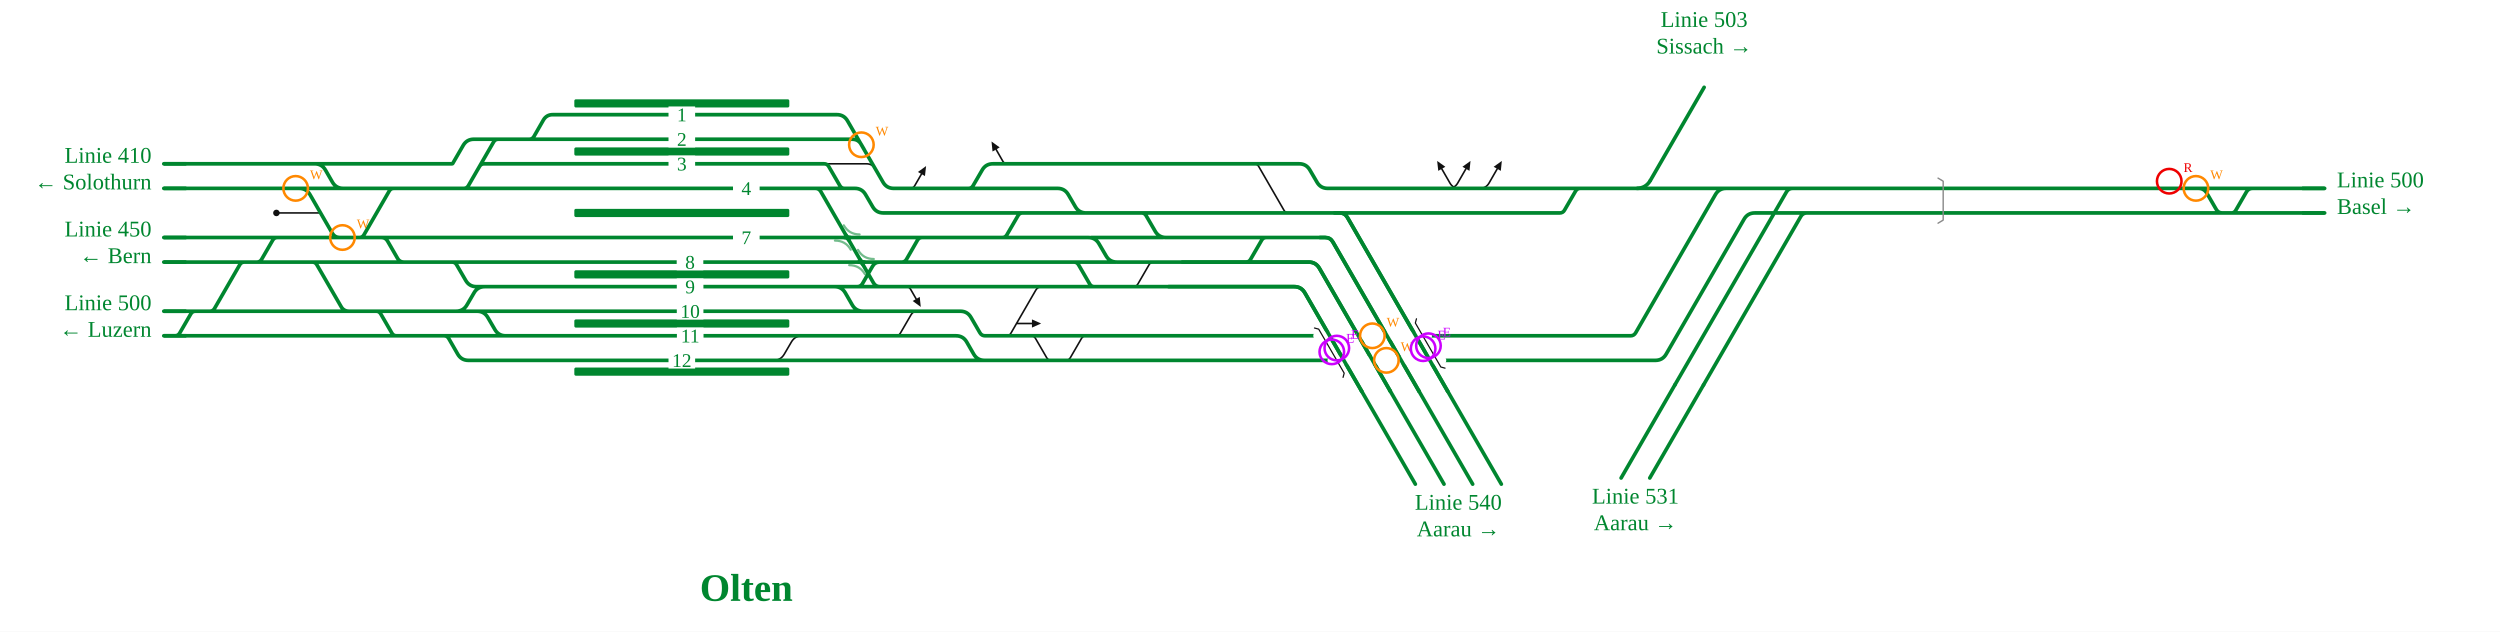
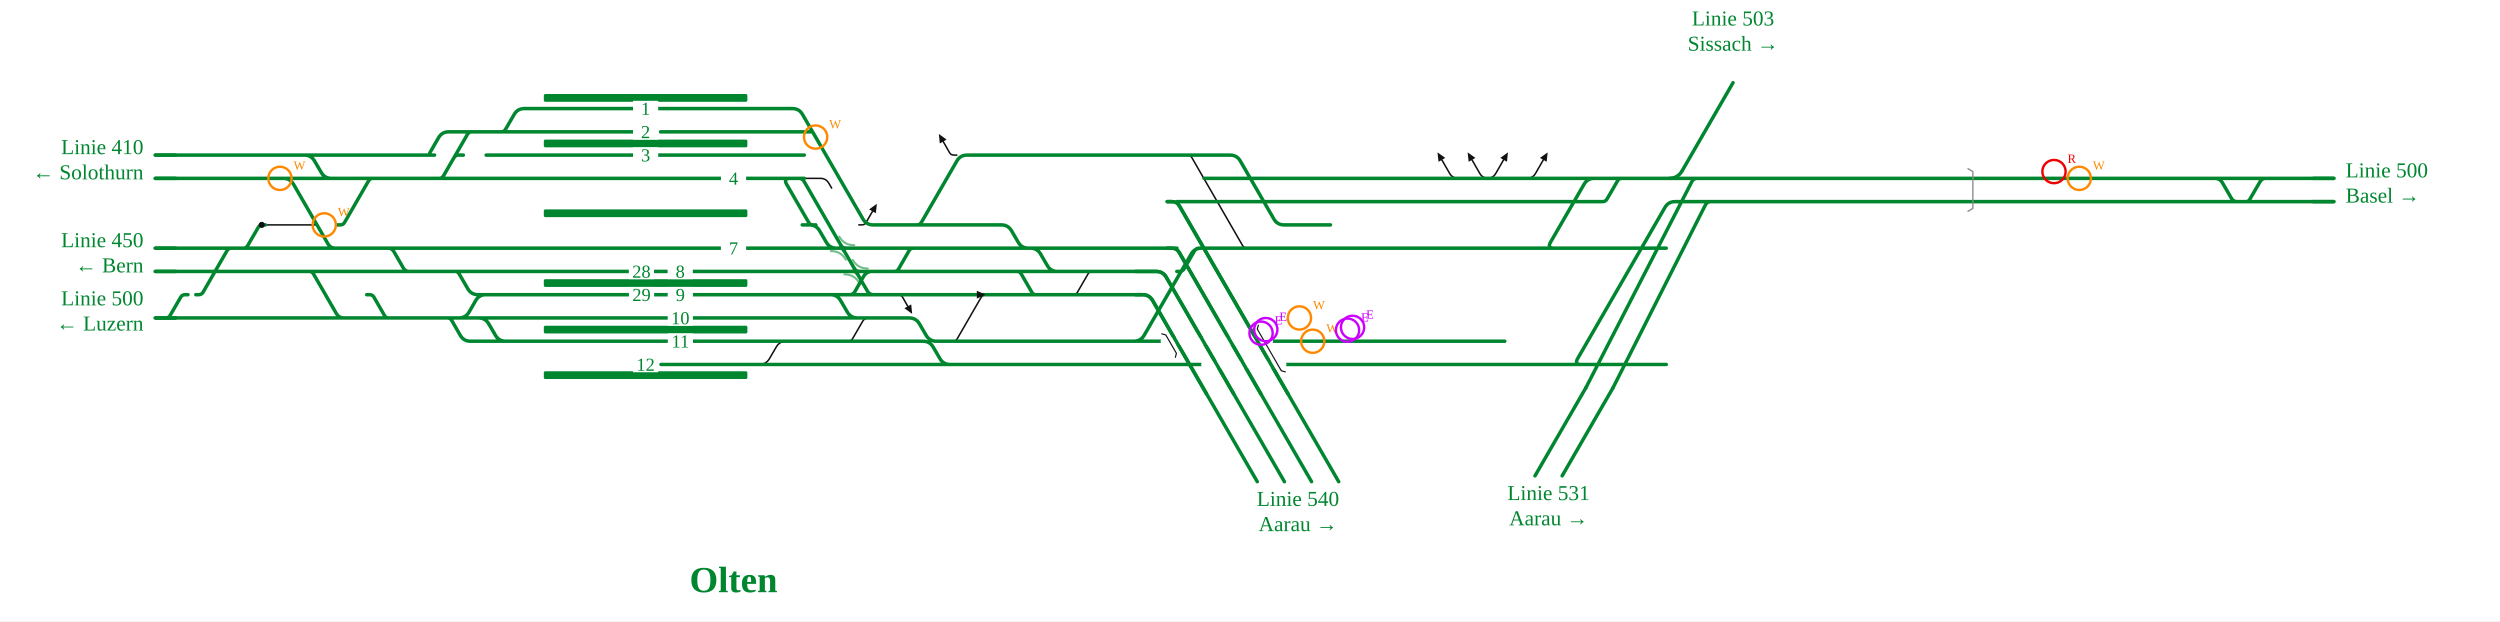
- <svg xmlns="http://www.w3.org/2000/svg" viewBox="-36 -2 2442 617" font-family="Fira Sans, Source Sans 3, Helvetica, Arial, sans-serif">
+ <svg xmlns="http://www.w3.org/2000/svg" viewBox="-36 -2 2579 641" font-family="Fira Sans, Source Sans 3, Helvetica, Arial, sans-serif">
  <rect x="-36" y="-2" width="100%" height="100%" fill="#fff" />
  <g fill="none" stroke-linecap="round" stroke-linejoin="round">
-     <path d="M1378.9,182.0Q1384.9,182.0 1387.9,176.8L1395.9,162.9 M1409.5,182.0Q1415.5,182.0 1418.5,176.8L1426.5,162.9 M1389.3,182.0Q1383.3,182.0 1380.3,176.8L1372.3,162.9 M707.7,350.0L719.6,350.0Q726.6,350.0 730.1,343.9L737.0,332.1Q740.5,326.0 747.5,326.0L759.4,326.0 M234.0,206.0H277.2 M1186.0,158.0L1189.0,158.0Q1192.0,158.0 1193.5,160.6L1218.2,203.4Q1219.7,206.0 1222.7,206.0L1225.7,206.0 M766.0,158.0L810.3,158.0Q816.1,158.0 819.0,163.0L821.9,168.0 M850.0,182.0L853.0,182.0Q856.0,182.0 857.5,179.4L864.1,168.0 M846.0,278.0L849.0,278.0Q852.0,278.0 853.5,280.6L858.9,290.0 M836.0,326.0L839.0,326.0Q842.0,326.0 843.5,323.4L853.9,305.5Q855.9,302.0 859.9,302.0L863.9,302.0 M944.0,326.0L947.0,326.0Q950.0,326.0 951.5,323.4L975.7,281.5Q977.7,278.0 981.7,278.0L985.7,278.0 M956.9,314.0H972.0 M1068.0,278.0L1071.0,278.0Q1074.0,278.0 1075.5,275.4L1086.4,256.6Q1087.9,254.0 1090.9,254.0L1093.9,254.0 M951.0,158.0L948.0,158.0Q945.0,158.0 943.5,155.4L937.0,144.0 M968.0,326.0L971.0,326.0Q974.0,326.0 975.5,328.6L986.4,347.4Q987.9,350.0 990.9,350.0L993.9,350.0 M1002.0,350.0L1005.0,350.0Q1008.0,350.0 1009.5,347.4L1020.4,328.6Q1021.9,326.0 1024.9,326.0L1027.9,326.0" stroke="#111" stroke-width="1.6" />
-     <path d="M993.1,350.0H1058.6 M992.5,350.0H993.1 M262.4,158.0H405.3 M430.0,302.0H430.0Q437.0,302.0 440.5,308.1L447.4,319.9Q450.9,326.0 457.9,326.0H480.6 M767.2,278.0H779.2Q786.2,278.0 789.7,284.1L796.5,295.9Q800.0,302.0 807.0,302.0H816.1 M1386.8,350.0H1553.3 M229.0,158.0H262.4 M229.0,182.0H330.4 M618.2,350.0H707.7 M1386.8,326.0H1553.4 M815.7,350.0H956.7 M382.1,302.0H409.6Q416.6,302.0 420.1,295.9L427.0,284.1Q430.5,278.0 437.5,278.0H437.5 M432.6,182.0H617.8 M618.2,326.0H759.4 M759.4,326.0H799.6 M618.0,254.0H777.8 M618.1,278.0H767.2 M618.0,230.0H768.1 M446.5,302.0H618.1 M1314.4,206.0H1487.6M1487.6,206.0H1487.6Q1490.7,206.0 1492.2,203.3L1503.0,184.7Q1504.6,182.0 1507.6,182.0H1507.6 M437.5,278.0H618.1 M480.6,326.0H618.2 M382.1,302.0H430.0 M310.0,302.0H328.4 M510.0,110.0H617.7 M618.1,302.0H816.1 M707.7,350.0H815.7 M437.8,158.0H617.8 M432.6,230.0H618.0 M437.4,254.0H618.0 M842.0,278.0H931.2 M841.9,254.0H900.0 M828.2,254.0H841.9 M430.0,302.0H446.5 M617.7,134.0H771.2 M410.0,182.0H432.6 M617.7,110.0H739.3 M799.6,326.0H897.8Q904.8,326.0 908.3,332.1L915.1,343.9Q918.6,350.0 925.6,350.0H956.7 M399.4,182.0H410.0 M370.0,182.0H399.4 M767.2,278.0H800.0 M805.5,254.0H828.2 M777.8,254.0H805.5 M956.7,350.0H992.5 M340.6,230.0H432.6 M262.4,158.0H271.4Q278.4,158.0 281.9,164.1L288.7,175.9Q292.2,182.0 299.2,182.0H330.4 M328.4,302.0H382.1 M1374.2,182.0H1378.7 M1378.7,182.0H1383.3 M1336.5,182.0H1374.2 M1383.3,182.0H1384.9 M1384.9,182.0H1415.5 M1415.5,182.0H1507.6 M827.9,278.0H842.0 M800.0,278.0H827.9 M617.8,182.0H763.9 M617.8,158.0H766.0 M280.0,230.0H309.0 M309.0,230.0H310.2 M310.2,230.0H340.6 M330.4,182.0H370.0 M1277.6,206.0H1314.4 M1058.6,350.0H1315.6M1315.6,350.0L1329.6,350.0M1329.6,350.0H1386.8  M1571.6,182.0H1650.5 M1686.8,182.0H1754.8 M1650.5,182.0H1686.8 M1507.6,182.0H1571.6 M756.9,182.0L760.4,182.0Q763.9,182.0 765.7,185.0L817.2,274.3Q819.3,278.0 823.6,278.0L827.9,278.0 M797.8,278.0L801.3,278.0Q804.8,278.0 806.5,275.0L816.3,258.1Q818.6,254.0 823.4,254.0L828.2,254.0 M243.3,182.0L256.3,182.0Q263.3,182.0 266.8,188.1L288.5,225.7Q291.0,230.0 296.0,230.0L301.0,230.0 M124.0,230.0H280.0 M124.0,302.0H310.0 M1267.6,206.0L1272.6,206.0Q1277.6,206.0 1280.1,210.3L1378.0,380.0 M1253.4,230.0L1258.4,230.0Q1263.4,230.0 1265.9,234.3L1350.0,380.0 M1118.9,254.0L1242.3,254.0Q1249.3,254.0 1252.8,260.1L1322.0,380.0 M1105.6,278.0L1228.1,278.0Q1235.1,278.0 1238.6,284.1L1294.0,380.0 M1754.5,182.0H2234.7 M2105.9,182.0L2111.5,182.0Q2117.0,182.0 2119.7,186.8L2128.8,202.5Q2130.8,206.0 2134.8,206.0L2138.8,206.0 M1553.4,326.0L1556.7,326.0Q1560.0,326.0 1561.7,323.1L1639.6,188.1Q1643.1,182.0 1650.1,182.0L1658.5,182.0 M1553.3,350.0L1581.0,350.0Q1588.0,350.0 1591.5,343.9L1667.6,212.1Q1671.1,206.0 1678.1,206.0L2234.7,206.0 M1719.0,182.0L1715.0,182.0Q1711.0,182.0 1709.0,185.5L1600.0,374.0 M1733.0,206.0L1729.0,206.0Q1725.0,206.0 1723.0,209.5L1628.0,374.0 M124.0,254.0H437.4 M332.6,230.0L336.6,230.0Q340.6,230.0 342.6,233.5L352.4,250.5Q354.4,254.0 358.4,254.0L362.4,254.0 M402.5,254.0L405.5,254.0Q408.5,254.0 410.0,256.6L418.9,271.9Q422.4,278.0 429.4,278.0L437.5,278.0 M266.0,254.0L269.0,254.0Q272.0,254.0 273.5,256.6L297.2,297.5Q299.7,302.0 304.9,302.0L310.0,302.0 M1076.0,206.0L1079.0,206.0Q1082.0,206.0 1083.5,208.6L1092.4,223.9Q1095.9,230.0 1102.9,230.0L1253.4,230.0 M931.2,278.0H1105.6 M2140.9,206.0L2143.7,206.0Q2146.4,206.0 2147.8,203.6L2158.3,185.5Q2160.3,182.0 2164.3,182.0L2168.3,182.0 M816.1,302.0L902.0,302.0Q909.0,302.0 912.5,308.1L921.2,323.1Q922.9,326.0 926.2,326.0L929.5,326.0 M929.5,326.0H1386.8 M739.3,110.0L781.4,110.0Q788.4,110.0 791.9,116.1L826.5,175.9Q830.0,182.0 837.0,182.0L997.0,182.0Q1004.0,182.0 1007.5,188.1L1014.4,199.9Q1017.9,206.0 1024.9,206.0L1277.6,206.0 M771.2,134.0L796.5,134.0Q802.3,134.0 805.2,139.0L808.1,144.0 M766.0,158.0L769.0,158.0Q772.0,158.0 773.5,160.6L784.4,179.4Q785.9,182.0 788.9,182.0L791.9,182.0 M763.9,182.0L799.0,182.0Q806.0,182.0 809.5,188.1L816.4,199.9Q819.9,206.0 826.9,206.0L1032.0,206.0 M768.1,230.0L1027.0,230.0Q1034.0,230.0 1037.5,236.1L1044.4,247.9Q1047.9,254.0 1054.9,254.0L1118.9,254.0 M841.9,254.0H1054.0 M841.9,254.0L844.9,254.0Q847.9,254.0 849.4,251.4L860.2,232.6Q861.7,230.0 864.7,230.0L867.7,230.0 M940.0,230.0L943.0,230.0Q946.0,230.0 947.5,227.4L958.4,208.6Q959.9,206.0 962.9,206.0L965.9,206.0 M1010.0,254.0L1013.0,254.0Q1016.0,254.0 1017.5,256.6L1028.4,275.4Q1029.9,278.0 1032.9,278.0L1035.9,278.0 M1178.0,254.0L1181.0,254.0Q1184.0,254.0 1185.5,251.4L1196.4,232.6Q1197.9,230.0 1200.9,230.0L1203.9,230.0 M907.0,182.0L910.0,182.0Q913.0,182.0 914.5,179.4L923.4,164.1Q926.9,158.0 933.9,158.0L1233.0,158.0Q1240.0,158.0 1243.5,164.1L1250.4,175.9Q1253.9,182.0 1260.9,182.0L1336.5,182.0 M124.0,326.0H480.6 M394.8,326.0L397.8,326.0Q400.8,326.0 402.3,328.6L411.1,343.9Q414.6,350.0 421.6,350.0L618.2,350.0 M328.4,302.0L331.4,302.0Q334.4,302.0 335.9,304.6L346.8,323.4Q348.3,326.0 351.3,326.0L354.3,326.0 M1030.0,230.0H1100.0 M124.0,158.0H229.0 M124.0,182.0H229.0 M132.0,326.0L135.0,326.0Q138.0,326.0 139.5,323.4L150.4,304.6Q151.9,302.0 154.9,302.0L157.9,302.0 M166.0,302.0L169.0,302.0Q172.0,302.0 173.5,299.4L198.2,256.6Q199.7,254.0 202.7,254.0L205.7,254.0 M212.0,254.0L215.0,254.0Q218.0,254.0 219.5,251.4L230.4,232.6Q231.9,230.0 234.9,230.0L237.9,230.0 M312.0,230.0L315.0,230.0Q318.0,230.0 319.5,227.4L344.2,184.6Q345.7,182.0 348.7,182.0L351.7,182.0 M405.3,158.0L405.7,158.0Q406.0,158.0 406.2,157.7L416.4,140.1Q419.9,134.0 426.9,134.0L617.7,134.0 M478.0,134.0L481.0,134.0Q484.0,134.0 485.5,131.4L494.8,115.2Q497.9,110.0 503.9,110.0L510.0,110.0 M414.0,182.0L417.0,182.0Q420.0,182.0 421.5,179.4L446.2,136.6Q447.7,134.0 450.7,134.0L453.7,134.0 M430.4,164.0L432.4,160.6Q433.9,158.0 436.9,158.0L442.0,158.0" stroke="#00862f" stroke-width="3.6" />
-     <path d="M788.9,230.0Q791.6,230.0 793.0,232.4" fill="none" stroke="#00862f" stroke-width="3.6" stroke-linecap="round" />
-     <path d="M794.4,230.0Q791.6,230.0 790.2,227.6" fill="none" stroke="#00862f" stroke-width="3.6" stroke-linecap="round" />
-     <path d="M802.7,254.0Q805.5,254.0 806.9,256.4" fill="none" stroke="#00862f" stroke-width="3.6" stroke-linecap="round" />
-     <path d="M808.3,254.0Q805.5,254.0 804.1,251.6" fill="none" stroke="#00862f" stroke-width="3.6" stroke-linecap="round" />
-     <path d="M1857.1,172.0L1862.1,175.0L1862.1,213.0L1857.1,216.0" fill="none" stroke="#8a8a8a" stroke-width="1.4" />
-     <path d="M1264.7,350.0H1372.7" stroke="#fff" stroke-width="8" />
-     <path d="M1250.8,326.0H1358.8" stroke="#fff" stroke-width="8" />
-     <path d="M1248.0,318.4L1252.1,319.5L1277.0,362.5L1275.9,366.6" fill="none" stroke="#111" stroke-width="1.2" />
-     <path d="M1347.6,309.4L1346.5,313.5L1371.4,356.5L1375.5,357.6" fill="none" stroke="#111" stroke-width="1.2" />
-     <path d="M1267.6,206.0L1272.6,206.0Q1277.6,206.0 1280.1,210.3L1378.0,380.0" stroke="#00862f" stroke-width="3.6" fill="none" />
-     <path d="M1253.4,230.0L1258.4,230.0Q1263.4,230.0 1265.9,234.3L1350.0,380.0" stroke="#00862f" stroke-width="3.6" fill="none" />
-     <path d="M1118.9,254.0L1242.3,254.0Q1249.3,254.0 1252.8,260.1L1322.0,380.0" stroke="#00862f" stroke-width="3.6" fill="none" />
-     <path d="M1105.6,278.0L1228.1,278.0Q1235.1,278.0 1238.6,284.1L1294.0,380.0" stroke="#00862f" stroke-width="3.6" fill="none" />
+     <path d="M1498.1,182.0Q1504.1,182.0 1507.1,176.8L1515.1,162.9 M1539.1,182.0Q1545.1,182.0 1548.1,176.8L1556.1,162.9 M1499.5,182.0Q1493.5,182.0 1490.5,176.8L1482.5,162.9 M1468.4,182.0Q1462.4,182.0 1459.4,176.8L1451.4,162.9 M735.4,374.0L747.3,374.0Q754.3,374.0 757.8,367.9L764.7,356.1Q768.2,350.0 775.2,350.0L787.1,350.0 M234.0,230.0H291.0 M1186.0,158.0L1189.0,158.0Q1192.0,158.0 1193.5,160.6L1245.9,251.4Q1247.4,254.0 1250.4,254.0L1253.4,254.0 M793.7,182.0L810.3,182.0Q816.1,182.0 819.0,187.0L821.9,192.0 M850.0,230.0L853.0,230.0Q856.0,230.0 857.5,227.4L864.1,216.0 M887.6,302.0L890.6,302.0Q893.6,302.0 895.1,304.6L900.5,314.0 M836.0,350.0L839.0,350.0Q842.0,350.0 843.5,347.4L853.9,329.5Q855.9,326.0 859.9,326.0L863.9,326.0 M944.0,350.0L947.0,350.0Q950.0,350.0 951.5,347.4L975.7,305.5Q977.7,302.0 981.7,302.0L985.7,302.0 M956.6,302.0H971.7 M1068.0,302.0L1071.0,302.0Q1074.0,302.0 1075.5,299.4L1086.4,280.6Q1087.9,278.0 1090.9,278.0L1093.9,278.0 M951.0,158.0L948.0,158.0Q945.0,158.0 943.5,155.4L937.0,144.0 M968.0,350.0L971.0,350.0Q974.0,350.0 977.0,350.0L980.0,350.0 M1002.0,350.0L1005.0,350.0Q1008.0,350.0 1011.0,350.0L1014.0,350.0" stroke="#111" stroke-width="1.6" />
+     <path d="M1011.9,374.0H1050.5 M1011.3,374.0H1011.9 M1134.4,374.0H1203.5 M262.4,158.0H412.3 M457.7,326.0H457.7Q464.7,326.0 468.2,332.1L475.1,343.9Q478.6,350.0 485.6,350.0H508.3 M794.9,302.0H820.7Q827.7,302.0 831.2,308.1L838.1,319.9Q841.6,326.0 848.6,326.0H857.7 M1516.3,374.0H1682.9 M1133.8,350.0H1133.8Q1140.8,350.0 1144.3,343.9L1192.8,260.1Q1196.3,254.0 1203.3,254.0H1203.3 M229.0,158.0H262.4 M229.0,182.0H344.3 M645.9,374.0H735.4 M1516.3,254.0H1682.9 M857.2,374.0H964.2 M409.8,326.0H437.4Q444.4,326.0 447.9,319.9L454.7,308.1Q458.2,302.0 465.2,302.0H465.2 M460.3,182.0H645.5 M645.9,350.0H787.1 M787.1,350.0H841.2 M645.7,278.0H810.0 M645.8,302.0H794.9 M645.7,254.0H795.9 M474.2,326.0H645.8 M1184.0,206.0H1617.2M1617.2,206.0H1617.2Q1620.3,206.0 1621.8,203.3L1632.6,184.7Q1634.1,182.0 1637.2,182.0H1637.2 M465.2,302.0H645.8 M508.3,350.0H645.9 M409.8,326.0H457.7 M323.9,326.0H342.3 M537.7,110.0H645.4 M645.8,326.0H857.7 M735.4,374.0H857.2 M465.5,158.0H645.5 M460.3,254.0H645.7 M465.1,278.0H645.7 M883.6,302.0H960.8 M883.5,278.0H900.0 M869.8,278.0H883.5 M457.7,326.0H474.2 M645.4,134.0H798.9 M437.7,182.0H460.3 M645.4,110.0H767.1 M841.2,350.0H916.2Q923.2,350.0 926.7,356.1L933.6,367.9Q937.1,374.0 944.1,374.0H964.2 M412.1,182.0H437.7 M397.7,182.0H412.1 M794.9,302.0H841.6 M850.1,278.0H869.8 M810.0,278.0H850.1 M964.2,374.0H1011.3 M368.3,254.0H460.3 M262.4,158.0H278.0Q285.0,158.0 288.5,164.1L295.4,175.9Q298.9,182.0 305.9,182.0H344.3 M342.3,326.0H409.8 M1432.8,182.0H1462.4 M1462.4,182.0H1493.5 M1206.1,182.0H1432.8 M1493.5,182.0H1504.1 M1504.1,182.0H1545.1 M1545.1,182.0H1637.2 M869.5,302.0H883.6 M841.6,302.0H869.5 M645.5,182.0H791.6 M645.5,158.0H793.7 M280.0,254.0H322.9 M322.9,254.0H324.1 M324.1,254.0H368.3 M344.3,182.0H397.7 M1178.1,206.0H1184.0 M1050.3,350.0H1133.8 M1050.5,374.0H1134.4 M1203.5,374.0H1516.3 M1203.3,254.0H1516.3  M1694.8,182.0H1738.5 M1823.9,182.0H1891.9 M1738.5,182.0H1823.9 M1637.2,182.0H1694.8 M784.6,182.0L788.1,182.0Q791.6,182.0 793.4,185.0L858.8,298.3Q860.9,302.0 865.2,302.0L869.5,302.0 M837.0,302.0L840.5,302.0Q844.0,302.0 845.8,299.0L854.9,283.1Q857.9,278.0 863.8,278.0L869.8,278.0 M243.3,182.0L256.3,182.0Q263.3,182.0 266.8,188.1L302.4,249.7Q304.9,254.0 309.9,254.0L314.9,254.0 M124.0,254.0H280.0 M124.0,326.0H323.9 M1168.1,206.0L1173.1,206.0Q1178.1,206.0 1180.6,210.3L1292.5,404.0 M1167.9,254.0L1172.9,254.0Q1177.9,254.0 1180.4,258.3L1264.5,404.0 M1135.5,278.0L1156.7,278.0Q1163.7,278.0 1167.2,284.1L1236.5,404.0 M1135.5,302.0L1142.6,302.0Q1149.6,302.0 1153.1,308.1L1208.5,404.0 M1891.6,182.0H2371.8 M2243.0,182.0L2248.6,182.0Q2254.1,182.0 2256.8,186.8L2265.9,202.5Q2267.9,206.0 2271.9,206.0L2275.9,206.0 M1682.9,254.0L1567.0,254.0Q1560.0,254.0 1563.5,247.9L1598.1,188.1Q1601.6,182.0 1608.6,182.0L1746.5,182.0 M1682.9,374.0L1595.0,374.0Q1588.0,374.0 1591.5,367.9L1681.5,212.1Q1685.0,206.0 1692.0,206.0L2371.8,206.0 M1719.0,182.0L1715.0,182.0Q1711.0,182.0 1709.2,185.6L1600.0,398.0 M1733.0,206.0L1729.0,206.0Q1725.0,206.0 1723.2,209.6L1628.0,398.0 M124.0,278.0H465.1 M360.3,254.0L364.3,254.0Q368.3,254.0 370.3,257.5L380.1,274.5Q382.1,278.0 386.1,278.0L390.1,278.0 M430.2,278.0L433.2,278.0Q436.2,278.0 437.7,280.6L446.6,295.9Q450.1,302.0 457.1,302.0L465.2,302.0 M279.9,278.0L282.9,278.0Q285.9,278.0 287.4,280.6L311.0,321.5Q313.6,326.0 318.7,326.0L323.9,326.0 M1076.0,254.0L1079.0,254.0Q1082.0,254.0 1085.0,254.0L1167.9,254.0 M960.8,302.0H1135.5 M2278.0,206.0L2280.8,206.0Q2283.5,206.0 2284.9,203.6L2295.4,185.5Q2297.4,182.0 2301.4,182.0L2305.4,182.0 M857.7,326.0L902.0,326.0Q909.0,326.0 912.5,332.1L919.4,343.9Q922.9,350.0 929.9,350.0L959.0,350.0 M959.0,350.0H1516.3 M767.1,110.0L781.4,110.0Q788.4,110.0 791.9,116.1L854.2,223.9Q857.7,230.0 864.7,230.0L997.0,230.0Q1004.0,230.0 1007.5,236.1L1014.4,247.9Q1017.9,254.0 1024.9,254.0L1178.1,254.0 M798.9,134.0L800.6,134.0Q802.3,134.0 803.2,135.5L808.1,144.0 M793.7,182.0L779.0,182.0Q772.0,182.0 775.5,188.1L798.2,227.4Q799.7,230.0 802.7,230.0L805.7,230.0 M791.6,230.0L799.0,230.0Q806.0,230.0 809.5,236.1L816.4,247.9Q819.9,254.0 826.9,254.0L1032.0,254.0 M795.9,254.0L1027.0,254.0Q1034.0,254.0 1037.5,260.1L1044.4,271.9Q1047.9,278.0 1054.9,278.0L1135.5,278.0 M883.5,278.0H1054.0 M883.5,278.0L886.5,278.0Q889.5,278.0 891.0,275.4L901.8,256.6Q903.3,254.0 906.3,254.0L909.3,254.0 M940.0,254.0L943.0,254.0Q946.0,254.0 949.0,254.0L952.0,254.0 M1010.0,278.0L1013.0,278.0Q1016.0,278.0 1017.5,280.6L1028.4,299.4Q1029.9,302.0 1032.9,302.0L1035.9,302.0 M1178.0,278.0L1181.0,278.0Q1184.0,278.0 1185.5,275.4L1196.4,256.6Q1197.9,254.0 1200.9,254.0L1203.9,254.0 M907.0,230.0L910.0,230.0Q913.0,230.0 914.5,227.4L951.1,164.1Q954.6,158.0 961.6,158.0L1233.0,158.0Q1240.0,158.0 1243.5,164.1L1278.1,223.9Q1281.6,230.0 1288.6,230.0L1336.5,230.0 M124.0,326.0H508.3 M422.5,326.0L425.5,326.0Q428.5,326.0 430.0,328.6L438.8,343.9Q442.3,350.0 449.3,350.0L645.9,350.0 M342.3,302.0L345.3,302.0Q348.3,302.0 349.8,304.6L360.6,323.4Q362.1,326.0 365.1,326.0L368.1,326.0 M1030.0,254.0H1100.0 M124.0,158.0H229.0 M124.0,182.0H229.0 M132.0,326.0L135.0,326.0Q138.0,326.0 139.5,323.4L150.4,304.6Q151.9,302.0 154.9,302.0L157.9,302.0 M166.0,302.0L169.0,302.0Q172.0,302.0 173.5,299.4L198.2,256.6Q199.7,254.0 202.7,254.0L205.7,254.0 M212.0,254.0L215.0,254.0Q218.0,254.0 219.5,251.4L230.4,232.6Q231.9,230.0 234.9,230.0L237.9,230.0 M312.0,230.0L315.0,230.0Q318.0,230.0 319.5,227.4L344.2,184.6Q345.7,182.0 348.7,182.0L351.7,182.0 M412.3,158.0L409.2,158.0Q406.0,158.0 407.6,155.3L416.4,140.1Q419.9,134.0 426.9,134.0L617.7,134.0 M478.0,134.0L481.0,134.0Q484.0,134.0 485.5,131.4L494.4,116.1Q497.9,110.0 504.9,110.0L537.7,110.0 M414.0,182.0L417.0,182.0Q420.0,182.0 421.5,179.4L446.2,136.6Q447.7,134.0 450.7,134.0L453.7,134.0 M430.4,164.0L432.4,160.6Q433.9,158.0 436.9,158.0L442.0,158.0" stroke="#00862f" stroke-width="3.6" />
+     <path d="M830.4,254.0Q833.2,254.0 834.6,256.4" fill="none" stroke="#00862f" stroke-width="3.6" stroke-linecap="round" />
+     <path d="M836.0,254.0Q833.2,254.0 831.8,251.6" fill="none" stroke="#00862f" stroke-width="3.6" stroke-linecap="round" />
+     <path d="M844.3,278.0Q847.1,278.0 848.4,280.4" fill="none" stroke="#00862f" stroke-width="3.6" stroke-linecap="round" />
+     <path d="M849.8,278.0Q847.1,278.0 845.7,275.6" fill="none" stroke="#00862f" stroke-width="3.6" stroke-linecap="round" />
+     <path d="M1994.2,172.0L1999.2,175.0L1999.2,213.0L1994.2,216.0" fill="none" stroke="#8a8a8a" stroke-width="1.4" />
+     <path d="M1207.1,374.0H1287.1" stroke="#fff" stroke-width="8" />
+     <path d="M1165.3,350.0H1273.3" stroke="#fff" stroke-width="8" />
+     <path d="M1162.5,342.4L1166.6,343.5L1177.6,362.5L1176.5,366.6" fill="none" stroke="#111" stroke-width="1.2" />
+     <path d="M1262.1,333.4L1261.0,337.5L1285.8,380.5L1289.9,381.6" fill="none" stroke="#111" stroke-width="1.2" />
+     <path d="M1168.1,206.0L1173.1,206.0Q1178.1,206.0 1180.6,210.3L1292.5,404.0" stroke="#00862f" stroke-width="3.6" fill="none" />
+     <path d="M1167.9,254.0L1172.9,254.0Q1177.9,254.0 1180.4,258.3L1264.5,404.0" stroke="#00862f" stroke-width="3.6" fill="none" />
+     <path d="M1135.5,278.0L1156.7,278.0Q1163.7,278.0 1167.2,284.1L1236.5,404.0" stroke="#00862f" stroke-width="3.6" fill="none" />
+     <path d="M1135.5,302.0L1142.6,302.0Q1149.6,302.0 1153.1,308.1L1208.5,404.0" stroke="#00862f" stroke-width="3.6" fill="none" />
  </g>
  <rect x="525.0" y="95.0" width="210.0" height="8" rx="1.5" fill="#00862f" />
  <rect x="525.0" y="142.0" width="210.0" height="8" rx="1.5" fill="#00862f" />
-   <rect x="525.0" y="202.0" width="210.0" height="8" rx="1.5" fill="#00862f" />
-   <rect x="525.0" y="262.0" width="210.0" height="8" rx="1.5" fill="#00862f" />
-   <rect x="525.0" y="310.0" width="210.0" height="8" rx="1.5" fill="#00862f" />
-   <rect x="525.0" y="357.0" width="210.0" height="8" rx="1.5" fill="#00862f" />
-   <path d="M779.6,233.0Q789.9,233.0 795.0,241.9" fill="none" stroke="#00862f" stroke-opacity="0.55" stroke-width="2.2" stroke-linecap="round" />
-   <path d="M803.6,227.0Q793.4,227.0 788.2,218.1" fill="none" stroke="#00862f" stroke-opacity="0.55" stroke-width="2.2" stroke-linecap="round" />
-   <path d="M793.5,257.0Q803.8,257.0 808.9,265.9" fill="none" stroke="#00862f" stroke-opacity="0.55" stroke-width="2.2" stroke-linecap="round" />
-   <path d="M817.5,251.0Q807.2,251.0 802.1,242.1" fill="none" stroke="#00862f" stroke-opacity="0.55" stroke-width="2.2" stroke-linecap="round" />
-   <circle cx="234.0" cy="206.0" r="3.2" fill="#111" />
-   <path d="M1400.4,155.2L1399.4,164.9L1392.5,160.9Z" fill="#111" data-pfeil="0" />
-   <path d="M1431.0,155.2L1430.0,164.9L1423.0,160.9Z" fill="#111" data-pfeil="1" />
-   <path d="M1367.8,155.2L1375.8,160.9L1368.9,164.9Z" fill="#111" data-pfeil="2" />
-   <path d="M868.6,160.2L867.5,170.0L860.6,166.0Z" fill="#111" data-pfeil="3" />
-   <path d="M863.4,297.8L855.5,292.0L862.4,288.0Z" fill="#111" data-pfeil="4" />
-   <path d="M981.0,314.0L972.0,318.0L972.0,310.0Z" fill="#111" data-pfeil="5" />
-   <path d="M932.5,136.2L940.5,142.0L933.5,146.0Z" fill="#111" data-pfeil="6" />
-   <rect x="625.2" y="318.0" width="26" height="16" fill="#fff" />
-   <text x="638.2" y="332.5" font-size="19" text-anchor="middle" fill="#00862f">11</text>
-   <rect x="625.1" y="294.0" width="26" height="16" fill="#fff" />
-   <text x="638.1" y="308.5" font-size="19" text-anchor="middle" fill="#00862f">10</text>
-   <rect x="617.0" y="342.0" width="26" height="16" fill="#fff" />
-   <text x="630.0" y="356.5" font-size="19" text-anchor="middle" fill="#00862f">12</text>
-   <rect x="680.0" y="222.0" width="26" height="16" fill="#fff" />
-   <text x="693.0" y="236.5" font-size="19" text-anchor="middle" fill="#00862f">7</text>
-   <rect x="625.1" y="270.0" width="26" height="16" fill="#fff" />
-   <text x="638.1" y="284.5" font-size="19" text-anchor="middle" fill="#00862f">9</text>
-   <rect x="680.0" y="174.0" width="26" height="16" fill="#fff" />
-   <text x="693.0" y="188.5" font-size="19" text-anchor="middle" fill="#00862f">4</text>
-   <rect x="625.0" y="246.0" width="26" height="16" fill="#fff" />
-   <text x="638.0" y="260.5" font-size="19" text-anchor="middle" fill="#00862f">8</text>
+   <rect x="525.0" y="214.0" width="210.0" height="8" rx="1.5" fill="#00862f" />
+   <rect x="525.0" y="286.0" width="210.0" height="8" rx="1.5" fill="#00862f" />
+   <rect x="525.0" y="334.0" width="210.0" height="8" rx="1.5" fill="#00862f" />
+   <rect x="525.0" y="381.0" width="210.0" height="8" rx="1.5" fill="#00862f" />
+   <path d="M821.2,257.0Q831.5,257.0 836.6,265.9" fill="none" stroke="#00862f" stroke-opacity="0.55" stroke-width="2.2" stroke-linecap="round" />
+   <path d="M845.2,251.0Q834.9,251.0 829.8,242.1" fill="none" stroke="#00862f" stroke-opacity="0.55" stroke-width="2.2" stroke-linecap="round" />
+   <path d="M835.1,281.0Q845.3,281.0 850.5,289.9" fill="none" stroke="#00862f" stroke-opacity="0.55" stroke-width="2.2" stroke-linecap="round" />
+   <path d="M859.1,275.0Q848.8,275.0 843.7,266.1" fill="none" stroke="#00862f" stroke-opacity="0.55" stroke-width="2.2" stroke-linecap="round" />
+   <circle cx="234.0" cy="230.0" r="3.2" fill="#111" />
+   <path d="M1519.6,155.2L1518.6,164.9L1511.7,160.9Z" fill="#111" data-pfeil="0" />
+   <path d="M1560.6,155.2L1559.5,164.9L1552.6,160.9Z" fill="#111" data-pfeil="1" />
+   <path d="M1478.0,155.2L1486.0,160.9L1479.1,164.9Z" fill="#111" data-pfeil="2" />
+   <path d="M1446.9,155.2L1454.9,160.9L1448.0,164.9Z" fill="#111" data-pfeil="3" />
+   <path d="M868.6,208.2L867.5,218.0L860.6,214.0Z" fill="#111" data-pfeil="4" />
+   <path d="M905.0,321.8L897.0,316.0L904.0,312.0Z" fill="#111" data-pfeil="5" />
+   <path d="M980.7,302.0L971.7,306.0L971.7,298.0Z" fill="#111" data-pfeil="6" />
+   <path d="M932.5,136.2L940.5,142.0L933.5,146.0Z" fill="#111" data-pfeil="7" />
+   <rect x="652.9" y="342.0" width="26" height="16" fill="#fff" />
+   <text x="665.9" y="356.5" font-size="19" text-anchor="middle" fill="#00862f">11</text>
+   <rect x="652.8" y="318.0" width="26" height="16" fill="#fff" />
+   <text x="665.8" y="332.5" font-size="19" text-anchor="middle" fill="#00862f">10</text>
+   <rect x="617.0" y="366.0" width="26" height="16" fill="#fff" />
+   <text x="630.0" y="380.5" font-size="19" text-anchor="middle" fill="#00862f">12</text>
+   <rect x="707.7" y="246.0" width="26" height="16" fill="#fff" />
+   <text x="720.7" y="260.5" font-size="19" text-anchor="middle" fill="#00862f">7</text>
+   <rect x="652.8" y="294.0" width="26" height="16" fill="#fff" />
+   <text x="665.8" y="308.5" font-size="19" text-anchor="middle" fill="#00862f">9</text>
+   <rect x="707.7" y="174.0" width="26" height="16" fill="#fff" />
+   <text x="720.7" y="188.5" font-size="19" text-anchor="middle" fill="#00862f">4</text>
+   <rect x="652.7" y="270.0" width="26" height="16" fill="#fff" />
+   <text x="665.7" y="284.5" font-size="19" text-anchor="middle" fill="#00862f">8</text>
  <rect x="617.0" y="102.0" width="26" height="16" fill="#fff" />
  <text x="630.0" y="116.5" font-size="19" text-anchor="middle" fill="#00862f">1</text>
  <rect x="617.0" y="126.0" width="26" height="16" fill="#fff" />
  <text x="630.0" y="140.5" font-size="19" text-anchor="middle" fill="#00862f">2</text>
  <rect x="617.0" y="150.0" width="26" height="16" fill="#fff" />
  <text x="630.0" y="164.5" font-size="19" text-anchor="middle" fill="#00862f">3</text>
+   <rect x="612.8" y="294.0" width="26" height="16" fill="#fff" />
+   <text x="625.8" y="308.5" font-size="19" text-anchor="middle" fill="#00862f">29</text>
+   <rect x="612.7" y="270.0" width="26" height="16" fill="#fff" />
+   <text x="625.7" y="284.5" font-size="19" text-anchor="middle" fill="#00862f">28</text>
  <path d="M146.0,158.0H124.0" stroke="#00862f" stroke-width="3.6" fill="none" />
-   <path d="M146.0,302.0H124.0" stroke="#00862f" stroke-width="3.6" fill="none" />
+   <path d="M146.0,326.0H124.0" stroke="#00862f" stroke-width="3.6" fill="none" />
  <path d="M146.0,182.0H124.0" stroke="#00862f" stroke-width="3.6" fill="none" />
-   <path d="M146.0,230.0H124.0" stroke="#00862f" stroke-width="3.6" fill="none" />
+   <path d="M146.0,254.0H124.0" stroke="#00862f" stroke-width="3.6" fill="none" />
  <path d="M146.0,326.0H124.0" stroke="#00862f" stroke-width="3.6" fill="none" />
-   <path d="M146.0,254.0H124.0" stroke="#00862f" stroke-width="3.6" fill="none" />
-   <path d="M2212.7,206.0H2234.7" stroke="#00862f" stroke-width="3.6" fill="none" />
-   <path d="M2212.7,182.0H2234.7" stroke="#00862f" stroke-width="3.6" fill="none" />
-   <path d="M1322.0,380.0L1322.0,380.0L1374.5,470.9" stroke="#00862f" stroke-width="3.6" stroke-linecap="round" fill="none" />
-   <path d="M1294.0,380.0L1294.0,380.0L1346.5,470.9" stroke="#00862f" stroke-width="3.6" stroke-linecap="round" fill="none" />
-   <path d="M1350.0,380.0L1350.0,380.0L1402.5,470.9" stroke="#00862f" stroke-width="3.6" stroke-linecap="round" fill="none" />
-   <path d="M1378.0,380.0L1378.0,380.0L1430.5,470.9" stroke="#00862f" stroke-width="3.6" stroke-linecap="round" fill="none" />
-   <path d="M1562.6,182.0Q1571.6,182.0 1576.1,174.2" stroke="#00862f" stroke-width="3.6" fill="none" />
-   <path d="M1576.1,174.2L1576.1,174.2L1628.6,83.3" stroke="#00862f" stroke-width="3.6" stroke-linecap="round" fill="none" />
-   <path d="M1600.0,374.0L1600.0,374.0L1547.5,464.9" stroke="#00862f" stroke-width="3.6" stroke-linecap="round" fill="none" />
-   <path d="M1628.0,374.0L1628.0,374.0L1575.5,464.9" stroke="#00862f" stroke-width="3.6" stroke-linecap="round" fill="none" />
+   <path d="M146.0,278.0H124.0" stroke="#00862f" stroke-width="3.6" fill="none" />
+   <path d="M2349.8,206.0H2371.8" stroke="#00862f" stroke-width="3.6" fill="none" />
+   <path d="M2349.8,182.0H2371.8" stroke="#00862f" stroke-width="3.6" fill="none" />
+   <path d="M1236.5,404.0L1236.5,404.0L1289.0,494.9" stroke="#00862f" stroke-width="3.6" stroke-linecap="round" fill="none" />
+   <path d="M1208.5,404.0L1208.5,404.0L1261.0,494.9" stroke="#00862f" stroke-width="3.6" stroke-linecap="round" fill="none" />
+   <path d="M1264.5,404.0L1264.5,404.0L1317.0,494.9" stroke="#00862f" stroke-width="3.6" stroke-linecap="round" fill="none" />
+   <path d="M1292.5,404.0L1292.5,404.0L1345.0,494.9" stroke="#00862f" stroke-width="3.6" stroke-linecap="round" fill="none" />
+   <path d="M1685.8,182.0Q1694.8,182.0 1699.3,174.2" stroke="#00862f" stroke-width="3.6" fill="none" />
+   <path d="M1699.3,174.2L1699.3,174.2L1751.8,83.3" stroke="#00862f" stroke-width="3.6" stroke-linecap="round" fill="none" />
+   <path d="M1600.0,398.0L1600.0,398.0L1547.5,488.9" stroke="#00862f" stroke-width="3.6" stroke-linecap="round" fill="none" />
+   <path d="M1628.0,398.0L1628.0,398.0L1575.5,488.9" stroke="#00862f" stroke-width="3.6" stroke-linecap="round" fill="none" />
  <text x="112.0" y="157.0" font-size="22" text-anchor="end" fill="#00862f">Linie 410</text>
  <text x="112.0" y="183.0" font-size="22" text-anchor="end" fill="#00862f">← Solothurn</text>
-   <text x="112.0" y="301.0" font-size="22" text-anchor="end" fill="#00862f">Linie 500</text>
-   <text x="112.0" y="327.0" font-size="22" text-anchor="end" fill="#00862f">← Luzern</text>
-   <text x="112.0" y="229.0" font-size="22" text-anchor="end" fill="#00862f">Linie 450</text>
-   <text x="112.0" y="255.0" font-size="22" text-anchor="end" fill="#00862f">← Bern</text>
-   <text x="2246.7" y="181.0" font-size="22" text-anchor="start" fill="#00862f">Linie 500</text>
-   <text x="2246.7" y="207.0" font-size="22" text-anchor="start" fill="#00862f">Basel →</text>
-   <text x="1388.5" y="495.9" font-size="22" text-anchor="middle" fill="#00862f">Linie 540</text>
-   <text x="1388.5" y="521.9" font-size="22" text-anchor="middle" fill="#00862f">Aarau →</text>
-   <text x="1628.6" y="24.3" font-size="22" text-anchor="middle" fill="#00862f">Linie 503</text>
-   <text x="1628.6" y="50.3" font-size="22" text-anchor="middle" fill="#00862f">Sissach →</text>
-   <text x="1561.5" y="489.9" font-size="22" text-anchor="middle" fill="#00862f">Linie 531</text>
-   <text x="1561.5" y="515.9" font-size="22" text-anchor="middle" fill="#00862f">Aarau →</text>
-   <text x="693.0" y="584.9" font-size="38" font-weight="700" text-anchor="middle" fill="#00862f">Olten</text>
+   <text x="112.0" y="313.0" font-size="22" text-anchor="end" fill="#00862f">Linie 500</text>
+   <text x="112.0" y="339.0" font-size="22" text-anchor="end" fill="#00862f">← Luzern</text>
+   <text x="112.0" y="253.0" font-size="22" text-anchor="end" fill="#00862f">Linie 450</text>
+   <text x="112.0" y="279.0" font-size="22" text-anchor="end" fill="#00862f">← Bern</text>
+   <text x="2383.8" y="181.0" font-size="22" text-anchor="start" fill="#00862f">Linie 500</text>
+   <text x="2383.8" y="207.0" font-size="22" text-anchor="start" fill="#00862f">Basel →</text>
+   <text x="1303.0" y="519.9" font-size="22" text-anchor="middle" fill="#00862f">Linie 540</text>
+   <text x="1303.0" y="545.9" font-size="22" text-anchor="middle" fill="#00862f">Aarau →</text>
+   <text x="1751.8" y="24.3" font-size="22" text-anchor="middle" fill="#00862f">Linie 503</text>
+   <text x="1751.8" y="50.3" font-size="22" text-anchor="middle" fill="#00862f">Sissach →</text>
+   <text x="1561.5" y="513.9" font-size="22" text-anchor="middle" fill="#00862f">Linie 531</text>
+   <text x="1561.5" y="539.9" font-size="22" text-anchor="middle" fill="#00862f">Aarau →</text>
+   <text x="720.7" y="608.9" font-size="38" font-weight="700" text-anchor="middle" fill="#00862f">Olten</text>
  <g class="befund">
    <circle cx="252.8" cy="182.0" r="12" fill="none" stroke="#f80" stroke-width="2.5" />
    <text x="266.8" y="173.0" font-size="13" fill="#f80">W</text>
    <circle cx="298.5" cy="230.0" r="12" fill="none" stroke="#f80" stroke-width="2.5" />
    <text x="312.5" y="221.0" font-size="13" fill="#f80">W</text>
    <circle cx="1318.2" cy="350.0" r="12" fill="none" stroke="#f80" stroke-width="2.5" />
    <text x="1332.2" y="341.0" font-size="13" fill="#f80">W</text>
    <circle cx="1354.1" cy="338.6" r="12" fill="none" stroke="#c0f" stroke-width="2.5" />
    <text x="1368.1" y="329.6" font-size="13" fill="#c0f">E</text>
    <circle cx="1269.8" cy="338.0" r="12" fill="none" stroke="#c0f" stroke-width="2.5" />
    <text x="1283.8" y="329.0" font-size="13" fill="#c0f">E</text>
    <circle cx="2109.0" cy="182.0" r="12" fill="none" stroke="#f80" stroke-width="2.5" />
    <text x="2123.0" y="173.0" font-size="13" fill="#f80">W</text>
    <circle cx="1304.5" cy="326.0" r="12" fill="none" stroke="#f80" stroke-width="2.5" />
    <text x="1318.5" y="317.0" font-size="13" fill="#f80">W</text>
    <circle cx="805.4" cy="139.4" r="12" fill="none" stroke="#f80" stroke-width="2.5" />
    <text x="819.4" y="130.4" font-size="13" fill="#f80">W</text>
    <circle cx="1264.9" cy="341.7" r="12" fill="none" stroke="#c0f" stroke-width="2.5" />
    <text x="1278.9" y="332.7" font-size="13" fill="#c0f">E</text>
    <circle cx="1359.3" cy="335.7" r="12" fill="none" stroke="#c0f" stroke-width="2.5" />
    <text x="1373.3" y="326.7" font-size="13" fill="#c0f">E</text>
    <circle cx="2082.9" cy="175.0" r="12" fill="none" stroke="#e00" stroke-width="2.5" />
    <text x="2096.9" y="166.0" font-size="13" fill="#e00">R</text>
  </g>
</svg>
